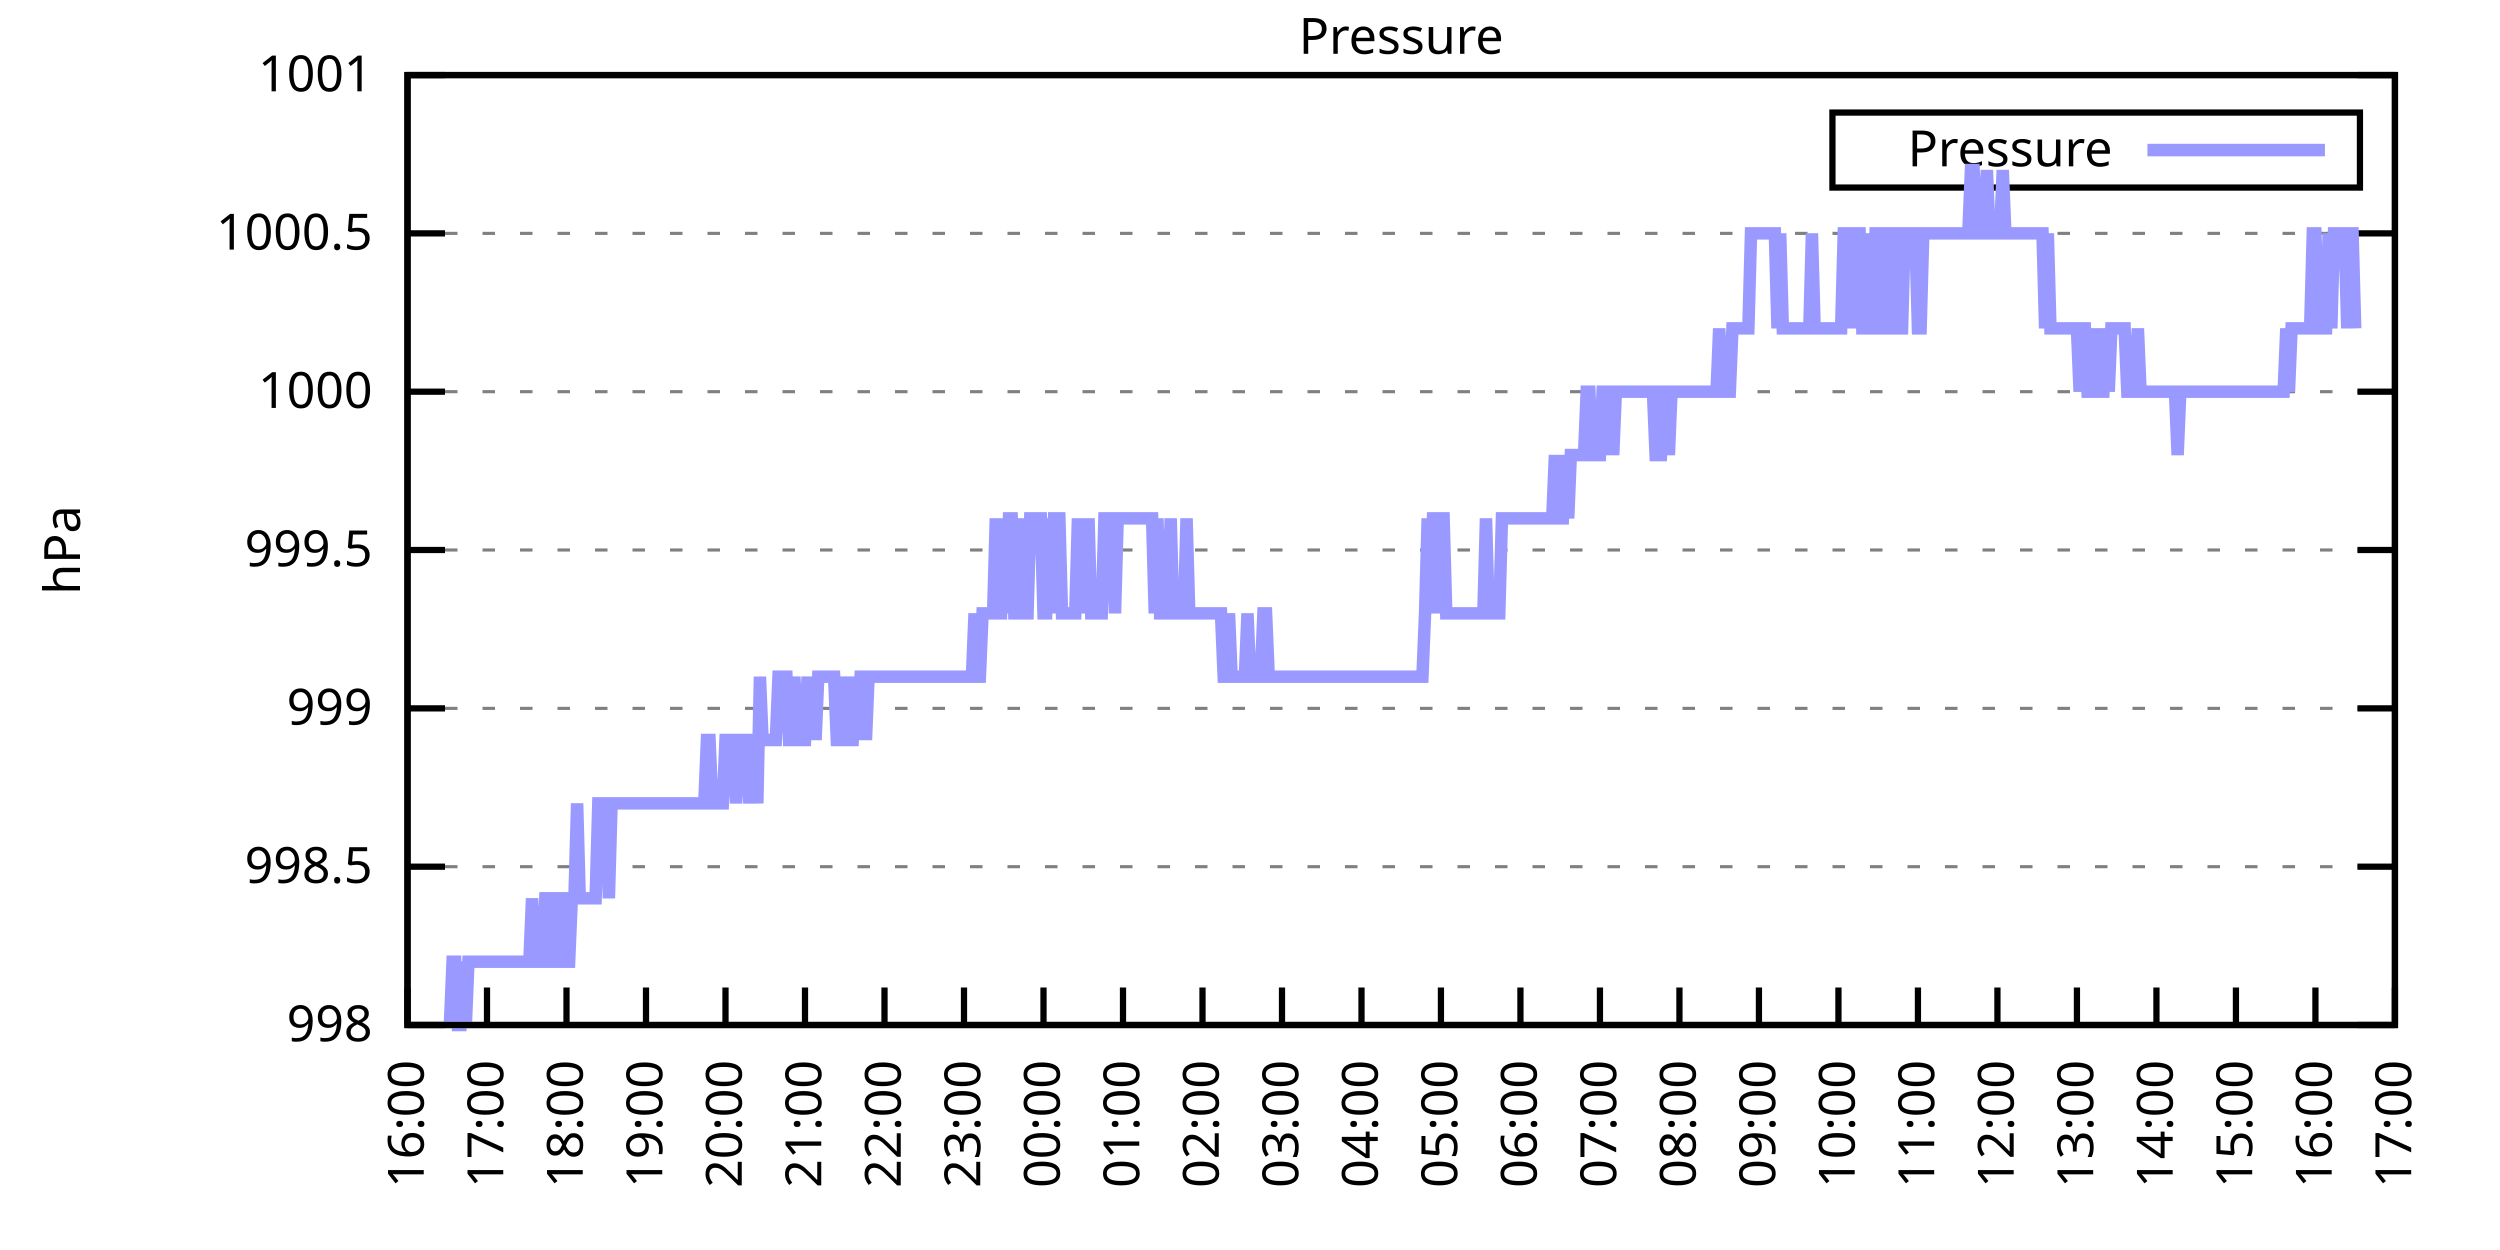
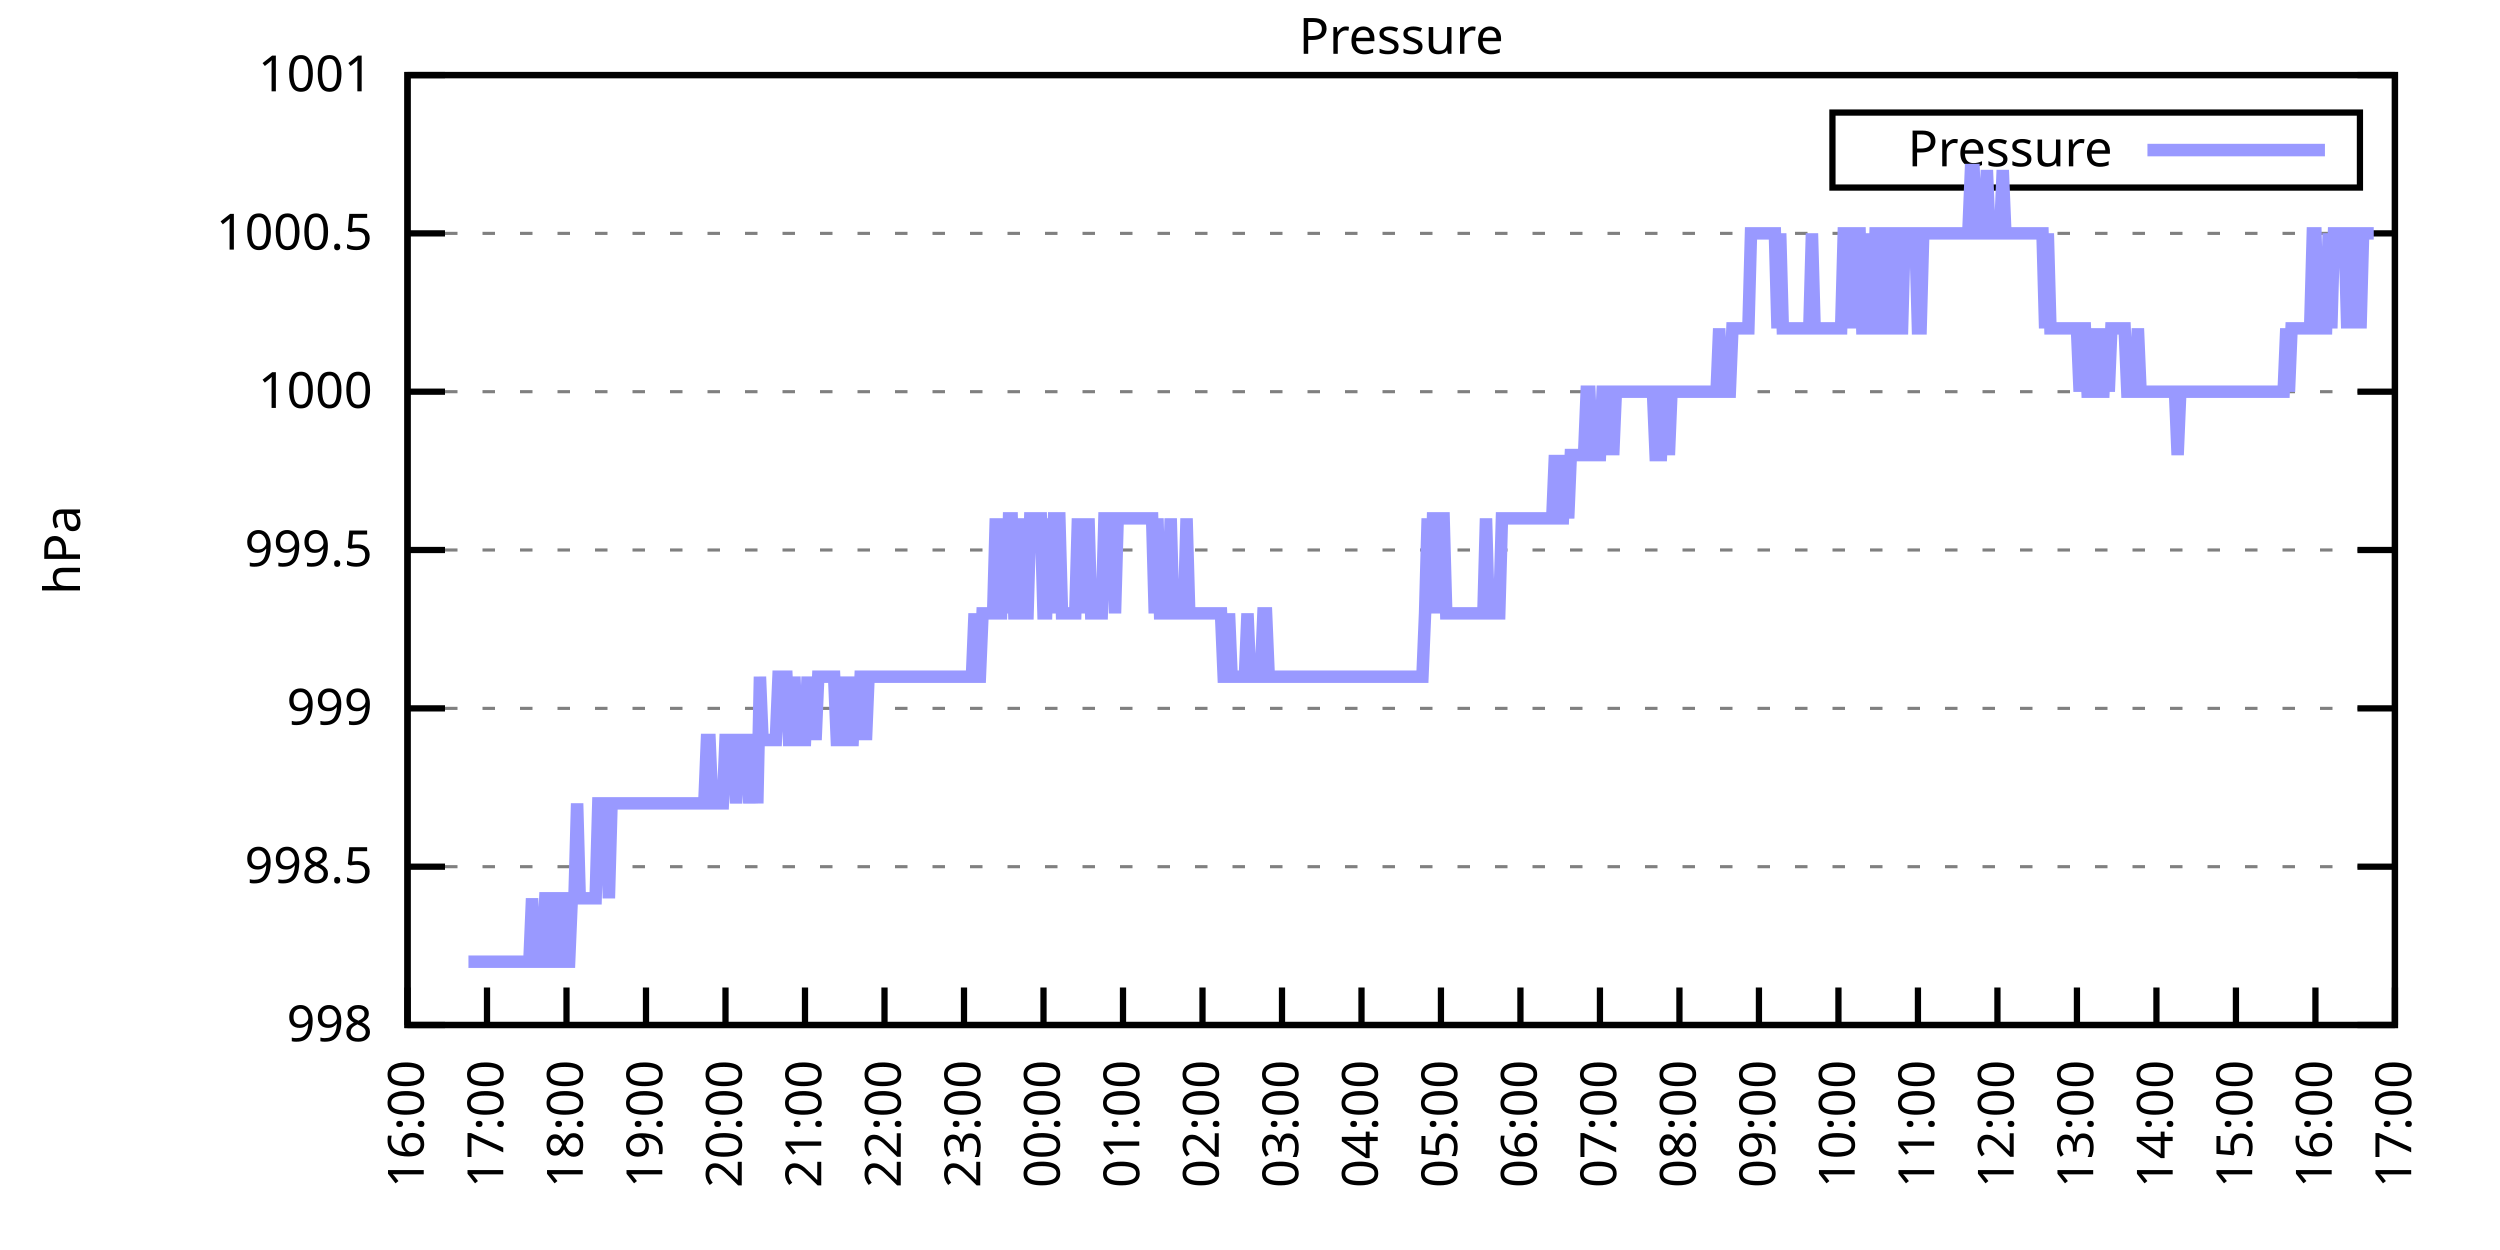
<svg xmlns="http://www.w3.org/2000/svg" xmlns:xlink="http://www.w3.org/1999/xlink" width="400" height="200" viewBox="0 0 400 200">
  <g id="gnuplot_canvas">
    <rect x="0" y="0" width="400" height="200" fill="none" />
    <defs>
      <circle id="gpDot" r="0.5" stroke-width="0.5" stroke="currentColor" />
      <path id="gpPt0" stroke-width="0.333" stroke="currentColor" d="M-1,0 h2 M0,-1 v2" />
      <path id="gpPt1" stroke-width="0.333" stroke="currentColor" d="M-1,-1 L1,1 M1,-1 L-1,1" />
      <path id="gpPt2" stroke-width="0.333" stroke="currentColor" d="M-1,0 L1,0 M0,-1 L0,1 M-1,-1 L1,1 M-1,1 L1,-1" />
      <rect id="gpPt3" stroke-width="0.333" stroke="currentColor" x="-1" y="-1" width="2" height="2" />
      <rect id="gpPt4" stroke-width="0.333" stroke="currentColor" fill="currentColor" x="-1" y="-1" width="2" height="2" />
      <circle id="gpPt5" stroke-width="0.333" stroke="currentColor" cx="0" cy="0" r="1" />
      <use xlink:href="#gpPt5" id="gpPt6" fill="currentColor" stroke="none" />
      <path id="gpPt7" stroke-width="0.333" stroke="currentColor" d="M0,-1.33 L-1.33,0.67 L1.33,0.67 z" />
      <use xlink:href="#gpPt7" id="gpPt8" fill="currentColor" stroke="none" />
      <use xlink:href="#gpPt7" id="gpPt9" stroke="currentColor" transform="rotate(180)" />
      <use xlink:href="#gpPt9" id="gpPt10" fill="currentColor" stroke="none" />
      <use xlink:href="#gpPt3" id="gpPt11" stroke="currentColor" transform="rotate(45)" />
      <use xlink:href="#gpPt11" id="gpPt12" fill="currentColor" stroke="none" />
      <path id="gpPt13" stroke-width="0.333" stroke="currentColor" d="M0,1.330 L1.265,0.411 L0.782,-1.067 L-0.782,-1.076 L-1.265,0.411 z" />
      <use xlink:href="#gpPt13" id="gpPt14" fill="currentColor" stroke="none" />
      <filter id="textbox" filterUnits="objectBoundingBox" x="0" y="0" height="1" width="1">
        <feFlood flood-color="white" flood-opacity="1" result="bgnd" />
        <feComposite in="SourceGraphic" in2="bgnd" operator="atop" />
      </filter>
      <filter id="greybox" filterUnits="objectBoundingBox" x="0" y="0" height="1" width="1">
        <feFlood flood-color="lightgrey" flood-opacity="1" result="grey" />
        <feComposite in="SourceGraphic" in2="grey" operator="atop" />
      </filter>
    </defs>
    <g fill="none" color="white" stroke="currentColor" stroke-width="1.00" stroke-linecap="butt" stroke-linejoin="miter">
</g>
    <g fill="none" color="black" stroke="currentColor" stroke-width="1.00" stroke-linecap="butt" stroke-linejoin="miter">
      <g stroke="none" shape-rendering="crispEdges">
        <polygon fill="rgb(255, 255, 255)" points="65.20,164.00 383.18,164.00 383.18,12.02 65.20,12.02 " />
      </g>
    </g>
    <g fill="none" color="black" stroke="currentColor" stroke-width="1.00" stroke-linecap="butt" stroke-linejoin="miter">
</g>
    <g fill="none" color="black" stroke="black" stroke-width="0.50" stroke-linecap="butt" stroke-linejoin="miter">
</g>
    <g fill="none" color="gray" stroke="currentColor" stroke-width="0.50" stroke-linecap="butt" stroke-linejoin="miter">
      <path stroke="gray" stroke-dasharray="2,4" class="gridline" d="M65.20,164.00 L383.19,164.00  " />
    </g>
    <g fill="none" color="gray" stroke="gray" stroke-width="1.00" stroke-linecap="butt" stroke-linejoin="miter">
</g>
    <g fill="none" color="black" stroke="currentColor" stroke-width="1.00" stroke-linecap="butt" stroke-linejoin="miter">
      <path stroke="black" d="M65.20,164.00 L71.20,164.00 M383.19,164.00 L377.19,164.00  " />
      <g transform="translate(59.60,166.60)" stroke="none" fill="black" font-family="Sans" font-size="8.00" text-anchor="end">
        <text>
          <tspan font-family="Sans"> 998</tspan>
        </text>
      </g>
    </g>
    <g fill="none" color="black" stroke="currentColor" stroke-width="1.00" stroke-linecap="butt" stroke-linejoin="miter">
</g>
    <g fill="none" color="black" stroke="black" stroke-width="0.50" stroke-linecap="butt" stroke-linejoin="miter">
</g>
    <g fill="none" color="gray" stroke="currentColor" stroke-width="0.50" stroke-linecap="butt" stroke-linejoin="miter">
      <path stroke="gray" stroke-dasharray="2,4" class="gridline" d="M65.20,138.67 L383.19,138.67  " />
    </g>
    <g fill="none" color="gray" stroke="gray" stroke-width="1.00" stroke-linecap="butt" stroke-linejoin="miter">
</g>
    <g fill="none" color="black" stroke="currentColor" stroke-width="1.00" stroke-linecap="butt" stroke-linejoin="miter">
      <path stroke="black" d="M65.20,138.67 L71.20,138.67 M383.19,138.67 L377.19,138.67  " />
      <g transform="translate(59.60,141.27)" stroke="none" fill="black" font-family="Sans" font-size="8.00" text-anchor="end">
        <text>
          <tspan font-family="Sans"> 998.5</tspan>
        </text>
      </g>
    </g>
    <g fill="none" color="black" stroke="currentColor" stroke-width="1.00" stroke-linecap="butt" stroke-linejoin="miter">
</g>
    <g fill="none" color="black" stroke="black" stroke-width="0.50" stroke-linecap="butt" stroke-linejoin="miter">
</g>
    <g fill="none" color="gray" stroke="currentColor" stroke-width="0.50" stroke-linecap="butt" stroke-linejoin="miter">
      <path stroke="gray" stroke-dasharray="2,4" class="gridline" d="M65.20,113.34 L383.19,113.34  " />
    </g>
    <g fill="none" color="gray" stroke="gray" stroke-width="1.00" stroke-linecap="butt" stroke-linejoin="miter">
</g>
    <g fill="none" color="black" stroke="currentColor" stroke-width="1.00" stroke-linecap="butt" stroke-linejoin="miter">
      <path stroke="black" d="M65.20,113.34 L71.20,113.34 M383.19,113.34 L377.19,113.34  " />
      <g transform="translate(59.60,115.94)" stroke="none" fill="black" font-family="Sans" font-size="8.00" text-anchor="end">
        <text>
          <tspan font-family="Sans"> 999</tspan>
        </text>
      </g>
    </g>
    <g fill="none" color="black" stroke="currentColor" stroke-width="1.00" stroke-linecap="butt" stroke-linejoin="miter">
</g>
    <g fill="none" color="black" stroke="black" stroke-width="0.50" stroke-linecap="butt" stroke-linejoin="miter">
</g>
    <g fill="none" color="gray" stroke="currentColor" stroke-width="0.50" stroke-linecap="butt" stroke-linejoin="miter">
      <path stroke="gray" stroke-dasharray="2,4" class="gridline" d="M65.20,88.00 L383.19,88.00  " />
    </g>
    <g fill="none" color="gray" stroke="gray" stroke-width="1.00" stroke-linecap="butt" stroke-linejoin="miter">
</g>
    <g fill="none" color="black" stroke="currentColor" stroke-width="1.00" stroke-linecap="butt" stroke-linejoin="miter">
      <path stroke="black" d="M65.20,88.00 L71.20,88.00 M383.19,88.00 L377.19,88.00  " />
      <g transform="translate(59.60,90.60)" stroke="none" fill="black" font-family="Sans" font-size="8.00" text-anchor="end">
        <text>
          <tspan font-family="Sans"> 999.5</tspan>
        </text>
      </g>
    </g>
    <g fill="none" color="black" stroke="currentColor" stroke-width="1.00" stroke-linecap="butt" stroke-linejoin="miter">
</g>
    <g fill="none" color="black" stroke="black" stroke-width="0.50" stroke-linecap="butt" stroke-linejoin="miter">
</g>
    <g fill="none" color="gray" stroke="currentColor" stroke-width="0.50" stroke-linecap="butt" stroke-linejoin="miter">
      <path stroke="gray" stroke-dasharray="2,4" class="gridline" d="M65.20,62.67 L383.19,62.67  " />
    </g>
    <g fill="none" color="gray" stroke="gray" stroke-width="1.00" stroke-linecap="butt" stroke-linejoin="miter">
</g>
    <g fill="none" color="black" stroke="currentColor" stroke-width="1.00" stroke-linecap="butt" stroke-linejoin="miter">
      <path stroke="black" d="M65.20,62.67 L71.20,62.67 M383.19,62.67 L377.19,62.67  " />
      <g transform="translate(59.60,65.27)" stroke="none" fill="black" font-family="Sans" font-size="8.00" text-anchor="end">
        <text>
          <tspan font-family="Sans"> 1000</tspan>
        </text>
      </g>
    </g>
    <g fill="none" color="black" stroke="currentColor" stroke-width="1.00" stroke-linecap="butt" stroke-linejoin="miter">
</g>
    <g fill="none" color="black" stroke="black" stroke-width="0.50" stroke-linecap="butt" stroke-linejoin="miter">
</g>
    <g fill="none" color="gray" stroke="currentColor" stroke-width="0.50" stroke-linecap="butt" stroke-linejoin="miter">
      <path stroke="gray" stroke-dasharray="2,4" class="gridline" d="M65.20,37.34 L383.19,37.34  " />
    </g>
    <g fill="none" color="gray" stroke="gray" stroke-width="1.00" stroke-linecap="butt" stroke-linejoin="miter">
</g>
    <g fill="none" color="black" stroke="currentColor" stroke-width="1.00" stroke-linecap="butt" stroke-linejoin="miter">
      <path stroke="black" d="M65.20,37.34 L71.20,37.34 M383.19,37.34 L377.19,37.34  " />
      <g transform="translate(59.60,39.94)" stroke="none" fill="black" font-family="Sans" font-size="8.00" text-anchor="end">
        <text>
          <tspan font-family="Sans"> 1000.5</tspan>
        </text>
      </g>
    </g>
    <g fill="none" color="black" stroke="currentColor" stroke-width="1.00" stroke-linecap="butt" stroke-linejoin="miter">
</g>
    <g fill="none" color="black" stroke="black" stroke-width="0.50" stroke-linecap="butt" stroke-linejoin="miter">
</g>
    <g fill="none" color="gray" stroke="currentColor" stroke-width="0.50" stroke-linecap="butt" stroke-linejoin="miter">
      <path stroke="gray" stroke-dasharray="2,4" class="gridline" d="M65.20,12.01 L383.19,12.01  " />
    </g>
    <g fill="none" color="gray" stroke="gray" stroke-width="1.00" stroke-linecap="butt" stroke-linejoin="miter">
</g>
    <g fill="none" color="black" stroke="currentColor" stroke-width="1.00" stroke-linecap="butt" stroke-linejoin="miter">
      <path stroke="black" d="M65.20,12.01 L71.20,12.01 M383.19,12.01 L377.19,12.01  " />
      <g transform="translate(59.60,14.61)" stroke="none" fill="black" font-family="Sans" font-size="8.00" text-anchor="end">
        <text>
          <tspan font-family="Sans"> 1001</tspan>
        </text>
      </g>
    </g>
    <g fill="none" color="black" stroke="currentColor" stroke-width="1.00" stroke-linecap="butt" stroke-linejoin="miter">
      <path stroke="black" d="M65.20,164.00 L65.20,158.00  " />
      <g transform="translate(67.80,169.60) rotate(270.00)" stroke="none" fill="black" font-family="Sans" font-size="8.00" text-anchor="end">
        <text>
          <tspan font-family="Sans">16:00</tspan>
        </text>
      </g>
    </g>
    <g fill="none" color="black" stroke="currentColor" stroke-width="1.00" stroke-linecap="butt" stroke-linejoin="miter">
      <path stroke="black" d="M77.92,164.00 L77.92,158.00  " />
      <g transform="translate(80.52,169.60) rotate(270.00)" stroke="none" fill="black" font-family="Sans" font-size="8.00" text-anchor="end">
        <text>
          <tspan font-family="Sans">17:00</tspan>
        </text>
      </g>
    </g>
    <g fill="none" color="black" stroke="currentColor" stroke-width="1.00" stroke-linecap="butt" stroke-linejoin="miter">
      <path stroke="black" d="M90.64,164.00 L90.64,158.00  " />
      <g transform="translate(93.24,169.60) rotate(270.00)" stroke="none" fill="black" font-family="Sans" font-size="8.00" text-anchor="end">
        <text>
          <tspan font-family="Sans">18:00</tspan>
        </text>
      </g>
    </g>
    <g fill="none" color="black" stroke="currentColor" stroke-width="1.00" stroke-linecap="butt" stroke-linejoin="miter">
      <path stroke="black" d="M103.36,164.00 L103.36,158.00  " />
      <g transform="translate(105.96,169.60) rotate(270.00)" stroke="none" fill="black" font-family="Sans" font-size="8.00" text-anchor="end">
        <text>
          <tspan font-family="Sans">19:00</tspan>
        </text>
      </g>
    </g>
    <g fill="none" color="black" stroke="currentColor" stroke-width="1.00" stroke-linecap="butt" stroke-linejoin="miter">
      <path stroke="black" d="M116.08,164.00 L116.08,158.00  " />
      <g transform="translate(118.68,169.60) rotate(270.00)" stroke="none" fill="black" font-family="Sans" font-size="8.00" text-anchor="end">
        <text>
          <tspan font-family="Sans">20:00</tspan>
        </text>
      </g>
    </g>
    <g fill="none" color="black" stroke="currentColor" stroke-width="1.00" stroke-linecap="butt" stroke-linejoin="miter">
      <path stroke="black" d="M128.80,164.00 L128.80,158.00  " />
      <g transform="translate(131.40,169.60) rotate(270.00)" stroke="none" fill="black" font-family="Sans" font-size="8.00" text-anchor="end">
        <text>
          <tspan font-family="Sans">21:00</tspan>
        </text>
      </g>
    </g>
    <g fill="none" color="black" stroke="currentColor" stroke-width="1.00" stroke-linecap="butt" stroke-linejoin="miter">
      <path stroke="black" d="M141.52,164.00 L141.52,158.00  " />
      <g transform="translate(144.12,169.60) rotate(270.00)" stroke="none" fill="black" font-family="Sans" font-size="8.00" text-anchor="end">
        <text>
          <tspan font-family="Sans">22:00</tspan>
        </text>
      </g>
    </g>
    <g fill="none" color="black" stroke="currentColor" stroke-width="1.00" stroke-linecap="butt" stroke-linejoin="miter">
      <path stroke="black" d="M154.24,164.00 L154.24,158.00  " />
      <g transform="translate(156.84,169.60) rotate(270.00)" stroke="none" fill="black" font-family="Sans" font-size="8.00" text-anchor="end">
        <text>
          <tspan font-family="Sans">23:00</tspan>
        </text>
      </g>
    </g>
    <g fill="none" color="black" stroke="currentColor" stroke-width="1.00" stroke-linecap="butt" stroke-linejoin="miter">
      <path stroke="black" d="M166.96,164.00 L166.96,158.00  " />
      <g transform="translate(169.56,169.60) rotate(270.00)" stroke="none" fill="black" font-family="Sans" font-size="8.00" text-anchor="end">
        <text>
          <tspan font-family="Sans">00:00</tspan>
        </text>
      </g>
    </g>
    <g fill="none" color="black" stroke="currentColor" stroke-width="1.00" stroke-linecap="butt" stroke-linejoin="miter">
      <path stroke="black" d="M179.68,164.00 L179.68,158.00  " />
      <g transform="translate(182.28,169.60) rotate(270.00)" stroke="none" fill="black" font-family="Sans" font-size="8.00" text-anchor="end">
        <text>
          <tspan font-family="Sans">01:00</tspan>
        </text>
      </g>
    </g>
    <g fill="none" color="black" stroke="currentColor" stroke-width="1.00" stroke-linecap="butt" stroke-linejoin="miter">
      <path stroke="black" d="M192.40,164.00 L192.40,158.00  " />
      <g transform="translate(195.00,169.60) rotate(270.00)" stroke="none" fill="black" font-family="Sans" font-size="8.00" text-anchor="end">
        <text>
          <tspan font-family="Sans">02:00</tspan>
        </text>
      </g>
    </g>
    <g fill="none" color="black" stroke="currentColor" stroke-width="1.00" stroke-linecap="butt" stroke-linejoin="miter">
      <path stroke="black" d="M205.12,164.00 L205.12,158.00  " />
      <g transform="translate(207.72,169.60) rotate(270.00)" stroke="none" fill="black" font-family="Sans" font-size="8.00" text-anchor="end">
        <text>
          <tspan font-family="Sans">03:00</tspan>
        </text>
      </g>
    </g>
    <g fill="none" color="black" stroke="currentColor" stroke-width="1.00" stroke-linecap="butt" stroke-linejoin="miter">
      <path stroke="black" d="M217.84,164.00 L217.84,158.00  " />
      <g transform="translate(220.44,169.60) rotate(270.00)" stroke="none" fill="black" font-family="Sans" font-size="8.00" text-anchor="end">
        <text>
          <tspan font-family="Sans">04:00</tspan>
        </text>
      </g>
    </g>
    <g fill="none" color="black" stroke="currentColor" stroke-width="1.00" stroke-linecap="butt" stroke-linejoin="miter">
      <path stroke="black" d="M230.55,164.00 L230.55,158.00  " />
      <g transform="translate(233.15,169.60) rotate(270.00)" stroke="none" fill="black" font-family="Sans" font-size="8.00" text-anchor="end">
        <text>
          <tspan font-family="Sans">05:00</tspan>
        </text>
      </g>
    </g>
    <g fill="none" color="black" stroke="currentColor" stroke-width="1.00" stroke-linecap="butt" stroke-linejoin="miter">
      <path stroke="black" d="M243.27,164.00 L243.27,158.00  " />
      <g transform="translate(245.87,169.60) rotate(270.00)" stroke="none" fill="black" font-family="Sans" font-size="8.00" text-anchor="end">
        <text>
          <tspan font-family="Sans">06:00</tspan>
        </text>
      </g>
    </g>
    <g fill="none" color="black" stroke="currentColor" stroke-width="1.00" stroke-linecap="butt" stroke-linejoin="miter">
      <path stroke="black" d="M255.99,164.00 L255.99,158.00  " />
      <g transform="translate(258.59,169.60) rotate(270.00)" stroke="none" fill="black" font-family="Sans" font-size="8.00" text-anchor="end">
        <text>
          <tspan font-family="Sans">07:00</tspan>
        </text>
      </g>
    </g>
    <g fill="none" color="black" stroke="currentColor" stroke-width="1.00" stroke-linecap="butt" stroke-linejoin="miter">
      <path stroke="black" d="M268.71,164.00 L268.71,158.00  " />
      <g transform="translate(271.31,169.60) rotate(270.00)" stroke="none" fill="black" font-family="Sans" font-size="8.00" text-anchor="end">
        <text>
          <tspan font-family="Sans">08:00</tspan>
        </text>
      </g>
    </g>
    <g fill="none" color="black" stroke="currentColor" stroke-width="1.00" stroke-linecap="butt" stroke-linejoin="miter">
      <path stroke="black" d="M281.43,164.00 L281.43,158.00  " />
      <g transform="translate(284.03,169.60) rotate(270.00)" stroke="none" fill="black" font-family="Sans" font-size="8.00" text-anchor="end">
        <text>
          <tspan font-family="Sans">09:00</tspan>
        </text>
      </g>
    </g>
    <g fill="none" color="black" stroke="currentColor" stroke-width="1.00" stroke-linecap="butt" stroke-linejoin="miter">
      <path stroke="black" d="M294.15,164.00 L294.15,158.00  " />
      <g transform="translate(296.75,169.60) rotate(270.00)" stroke="none" fill="black" font-family="Sans" font-size="8.00" text-anchor="end">
        <text>
          <tspan font-family="Sans">10:00</tspan>
        </text>
      </g>
    </g>
    <g fill="none" color="black" stroke="currentColor" stroke-width="1.00" stroke-linecap="butt" stroke-linejoin="miter">
      <path stroke="black" d="M306.87,164.00 L306.87,158.00  " />
      <g transform="translate(309.47,169.60) rotate(270.00)" stroke="none" fill="black" font-family="Sans" font-size="8.00" text-anchor="end">
        <text>
          <tspan font-family="Sans">11:00</tspan>
        </text>
      </g>
    </g>
    <g fill="none" color="black" stroke="currentColor" stroke-width="1.00" stroke-linecap="butt" stroke-linejoin="miter">
      <path stroke="black" d="M319.59,164.00 L319.59,158.00  " />
      <g transform="translate(322.19,169.60) rotate(270.00)" stroke="none" fill="black" font-family="Sans" font-size="8.00" text-anchor="end">
        <text>
          <tspan font-family="Sans">12:00</tspan>
        </text>
      </g>
    </g>
    <g fill="none" color="black" stroke="currentColor" stroke-width="1.00" stroke-linecap="butt" stroke-linejoin="miter">
      <path stroke="black" d="M332.31,164.00 L332.31,158.00  " />
      <g transform="translate(334.91,169.60) rotate(270.00)" stroke="none" fill="black" font-family="Sans" font-size="8.00" text-anchor="end">
        <text>
          <tspan font-family="Sans">13:00</tspan>
        </text>
      </g>
    </g>
    <g fill="none" color="black" stroke="currentColor" stroke-width="1.00" stroke-linecap="butt" stroke-linejoin="miter">
      <path stroke="black" d="M345.03,164.00 L345.03,158.00  " />
      <g transform="translate(347.63,169.60) rotate(270.00)" stroke="none" fill="black" font-family="Sans" font-size="8.00" text-anchor="end">
        <text>
          <tspan font-family="Sans">14:00</tspan>
        </text>
      </g>
    </g>
    <g fill="none" color="black" stroke="currentColor" stroke-width="1.00" stroke-linecap="butt" stroke-linejoin="miter">
      <path stroke="black" d="M357.75,164.00 L357.75,158.00  " />
      <g transform="translate(360.35,169.60) rotate(270.00)" stroke="none" fill="black" font-family="Sans" font-size="8.00" text-anchor="end">
        <text>
          <tspan font-family="Sans">15:00</tspan>
        </text>
      </g>
    </g>
    <g fill="none" color="black" stroke="currentColor" stroke-width="1.00" stroke-linecap="butt" stroke-linejoin="miter">
      <path stroke="black" d="M370.47,164.00 L370.47,158.00  " />
      <g transform="translate(373.07,169.60) rotate(270.00)" stroke="none" fill="black" font-family="Sans" font-size="8.00" text-anchor="end">
        <text>
          <tspan font-family="Sans">16:00</tspan>
        </text>
      </g>
    </g>
    <g fill="none" color="black" stroke="currentColor" stroke-width="1.00" stroke-linecap="butt" stroke-linejoin="miter">
      <path stroke="black" d="M383.19,164.00 L383.19,158.00  " />
      <g transform="translate(385.79,169.60) rotate(270.00)" stroke="none" fill="black" font-family="Sans" font-size="8.00" text-anchor="end">
        <text>
          <tspan font-family="Sans">17:00</tspan>
        </text>
      </g>
    </g>
    <g fill="none" color="black" stroke="currentColor" stroke-width="1.00" stroke-linecap="butt" stroke-linejoin="miter">
</g>
    <g fill="none" color="black" stroke="currentColor" stroke-width="1.00" stroke-linecap="butt" stroke-linejoin="miter">
      <path stroke="black" d="M65.20,12.01 L65.20,164.00 L383.19,164.00 L383.19,12.01 L65.20,12.01 Z  " />
    </g>
    <g fill="none" color="black" stroke="currentColor" stroke-width="1.00" stroke-linecap="butt" stroke-linejoin="miter">
</g>
    <g fill="none" color="black" stroke="currentColor" stroke-width="1.00" stroke-linecap="butt" stroke-linejoin="miter">
      <path stroke="black" d="M293.19,30.01 L293.19,18.01 L377.59,18.01 L377.59,30.01 L293.19,30.01 Z  " />
    </g>
    <g id="Pressure_plot_1">
      <g fill="none" color="white" stroke="black" stroke-width="2.00" stroke-linecap="butt" stroke-linejoin="miter">
</g>
      <g fill="none" color="black" stroke="currentColor" stroke-width="2.00" stroke-linecap="butt" stroke-linejoin="miter">
        <g transform="translate(337.99,26.61)" stroke="none" fill="black" font-family="Sans" font-size="8.00" text-anchor="end">
          <text>
            <tspan font-family="Sans">Pressure</tspan>
          </text>
        </g>
      </g>
      <g fill="none" color="black" stroke="currentColor" stroke-width="2.00" stroke-linecap="butt" stroke-linejoin="miter">
-         <path stroke="rgb(153, 153, 255)" d="M343.59,24.01 L371.99,24.01 M71.98,164.00 L72.41,153.87 L72.83,153.87 L73.26,164.00 L73.68,164.00 L74.10,153.87   L74.53,164.00 L74.95,153.87 L75.38,153.87 L75.80,153.87 L76.22,153.87 L76.65,153.87 L77.07,153.87 L77.50,153.87   L77.92,153.87 L78.34,153.87 L78.77,153.87 L79.19,153.87 L79.62,153.87 L80.04,153.87 L80.46,153.87 L80.89,153.87   L81.31,153.87 L81.74,153.87 L82.16,153.87 L82.58,153.87 L83.01,153.87 L83.43,153.87 L83.86,153.87 L84.28,153.87   L84.70,153.87 L85.13,143.73 L85.55,153.87 L85.98,153.87 L86.40,153.87 L86.82,153.87 L87.25,143.73 L87.67,143.73   L88.10,153.87 L88.52,153.87 L88.94,143.73 L89.37,143.73 L89.79,143.73 L90.22,153.87 L90.64,153.87 L91.06,153.87   L91.49,143.73 L91.91,143.73 L92.34,128.54 L92.76,143.73 L93.18,143.73 L93.61,143.73 L94.03,143.73 L94.46,143.73   L94.88,143.73 L95.30,143.73 L95.73,128.54 L96.15,128.54 L96.58,128.54 L97.00,128.54 L97.42,143.73 L97.85,128.54   L98.27,128.54 L98.69,128.54 L99.12,128.54 L99.54,128.54 L99.97,128.54 L100.39,128.54 L100.81,128.54 L101.24,128.54   L101.66,128.54 L102.09,128.54 L102.51,128.54 L102.93,128.54 L103.36,128.54 L103.78,128.54 L104.21,128.54 L104.63,128.54   L105.05,128.54 L105.48,128.54 L105.90,128.54 L106.33,128.54 L106.75,128.54 L107.17,128.54 L107.60,128.54 L108.02,128.54   L108.45,128.54 L108.87,128.54 L109.29,128.54 L109.72,128.54 L110.14,128.54 L110.57,128.54 L110.99,128.54 L111.41,128.54   L111.84,128.54 L112.26,128.54 L112.69,128.54 L113.11,118.40 L113.53,118.40 L113.96,128.54 L114.38,128.54 L114.81,128.54   L115.23,128.54 L115.65,128.54 L116.08,118.40 L116.50,118.40 L116.93,118.40 L117.35,118.40 L117.77,128.54 L118.20,118.40   L118.62,118.40 L119.05,118.40 L119.47,118.40 L119.89,128.54 L120.32,118.40 L120.74,118.40 L121.17,128.54 L121.59,108.27   L122.01,118.40 L122.44,118.40 L122.86,118.40 L123.29,118.40 L123.71,118.40 L124.13,118.40 L124.56,108.27 L124.98,108.27   L125.41,108.27 L125.83,108.27 L126.25,118.40 L126.68,118.40 L127.10,108.27 L127.53,118.40 L127.95,118.40 L128.37,118.40   L128.80,118.40 L129.22,108.27 L129.65,118.40 L130.07,108.27 L130.49,118.40 L130.92,108.27 L131.34,108.27 L131.77,108.27   L132.19,108.27 L132.61,108.27 L133.04,108.27 L133.46,108.27 L133.89,118.40 L134.31,118.40 L134.73,118.40 L135.16,108.27   L135.58,118.40 L136.01,118.40 L136.43,118.40 L136.85,108.27 L137.28,118.40 L137.70,108.27 L138.13,108.27 L138.55,118.40   L138.97,108.27 L139.40,108.27 L139.82,108.27 L140.25,108.27 L140.67,108.27 L141.09,108.27 L141.52,108.27 L141.94,108.27   L142.37,108.27 L142.79,108.27 L143.21,108.27 L143.64,108.27 L144.06,108.27 L144.49,108.27 L144.91,108.27 L145.33,108.27   L145.76,108.27 L146.18,108.27 L146.61,108.27 L147.03,108.27 L147.45,108.27 L147.88,108.27 L148.30,108.27 L148.73,108.27   L149.15,108.27 L149.57,108.27 L150.00,108.27 L150.42,108.27 L150.85,108.27 L151.27,108.27 L151.69,108.27 L152.12,108.27   L152.54,108.27 L152.97,108.27 L153.39,108.27 L153.81,108.27 L154.24,108.27 L154.66,108.27 L155.09,108.27 L155.51,108.27   L155.93,98.14 L156.36,108.27 L156.78,108.27 L157.21,98.14 L157.63,98.14 L158.05,98.14 L158.48,98.14 L158.90,98.14   L159.33,82.94 L159.75,98.14 L160.17,98.14 L160.60,82.94 L161.02,98.14 L161.44,82.94 L161.87,82.94 L162.29,98.14   L162.72,98.14 L163.14,82.94 L163.56,98.14 L163.99,98.14 L164.41,98.14 L164.84,82.94 L165.26,82.94 L165.68,82.94   L166.11,82.94 L166.53,82.94 L166.96,98.14 L167.38,98.14 L167.80,82.94 L168.23,98.14 L168.65,82.94 L169.08,82.94   L169.50,82.94 L169.92,98.14 L170.35,98.14 L170.77,98.14 L171.20,98.14 L171.62,98.14 L172.04,98.14 L172.47,82.94   L172.89,98.14 L173.32,82.94 L173.74,98.14 L174.16,82.94 L174.59,98.14 L175.01,98.14 L175.44,98.14 L175.86,98.14   L176.28,98.14 L176.71,82.94 L177.13,82.94 L177.56,82.94 L177.98,82.94 L178.40,98.14 L178.83,82.94 L179.25,82.94   L179.68,82.94 L180.10,82.94 L180.52,82.94 L180.95,82.94 L181.37,82.94 L181.80,82.94 L182.22,82.94 L182.64,82.94   L183.07,82.94 L183.49,82.94 L183.92,82.94 L184.34,82.94 L184.76,98.14 L185.19,82.94 L185.61,98.14 L186.04,98.14   L186.46,98.14 L186.88,98.14 L187.31,82.94 L187.73,98.14 L188.16,98.14 L188.58,98.14 L189.00,98.14 L189.43,98.14   L189.85,82.94 L190.28,98.14 L190.70,98.14 L191.12,98.14 L191.55,98.14 L191.97,98.14 L192.40,98.14 L192.82,98.14   L193.24,98.14 L193.67,98.14 L194.09,98.14 L194.52,98.14 L194.94,98.14 L195.36,98.14 L195.79,108.27 L196.21,108.27   L196.64,98.14 L197.06,108.27 L197.48,108.27 L197.91,108.27 L198.33,108.27 L198.76,108.27 L199.18,108.27 L199.60,98.14   L200.03,108.27 L200.45,108.27 L200.88,108.27 L201.30,108.27 L201.72,108.27 L202.15,98.14 L202.57,98.14 L203.00,108.27   L203.42,108.27 L203.84,108.27 L204.27,108.27 L204.69,108.27 L205.12,108.27 L205.54,108.27 L205.96,108.27 L206.39,108.27   L206.81,108.27 L207.24,108.27 L207.66,108.27 L208.08,108.27 L208.51,108.27 L208.93,108.27 L209.36,108.27 L209.78,108.27   L210.20,108.27 L210.63,108.27 L211.05,108.27 L211.48,108.27 L211.90,108.27 L212.32,108.27 L212.75,108.27 L213.17,108.27   L213.60,108.27 L214.02,108.27 L214.44,108.27 L214.87,108.27 L215.29,108.27 L215.72,108.27 L216.14,108.27 L216.56,108.27   L216.99,108.27 L217.41,108.27 L217.84,108.27 L218.26,108.27 L218.68,108.27 L219.11,108.27 L219.53,108.27 L219.96,108.27   L220.38,108.27 L220.80,108.27 L221.23,108.27 L221.65,108.27 L222.08,108.27 L222.50,108.27 L222.92,108.27 L223.35,108.27   L223.77,108.27 L224.20,108.27 L224.62,108.27 L225.04,108.27 L225.47,108.27 L225.89,108.27 L226.31,108.27 L226.74,108.27   L227.16,108.27 L227.59,108.27 L228.01,98.14 L228.43,82.94 L228.86,98.14 L229.28,82.94 L229.71,82.94 L230.13,98.14   L230.55,82.94 L230.98,82.94 L231.40,98.14 L231.83,98.14 L232.25,98.14 L232.67,98.14 L233.10,98.14 L233.52,98.14   L233.95,98.14 L234.37,98.14 L234.79,98.14 L235.22,98.14 L235.64,98.14 L236.07,98.14 L236.49,98.14 L236.91,98.14   L237.34,98.14 L237.76,82.94 L238.19,98.14 L238.61,98.14 L239.03,98.14 L239.46,98.14 L239.88,98.14 L240.31,82.94   L240.73,82.94 L241.15,82.94 L241.58,82.94 L242.00,82.94 L242.43,82.94 L242.85,82.94 L243.27,82.94 L243.70,82.94   L244.12,82.94 L244.55,82.94 L244.97,82.94 L245.39,82.94 L245.82,82.94 L246.24,82.94 L246.67,82.94 L247.09,82.94   L247.51,82.94 L247.94,82.94 L248.36,82.94 L248.79,72.81 L249.21,82.94 L249.63,82.94 L250.06,82.94 L250.48,72.81   L250.91,82.94 L251.33,72.81 L251.75,72.81 L252.18,72.81 L252.60,72.81 L253.03,72.81 L253.45,72.81 L253.87,62.67   L254.30,62.67 L254.72,72.81 L255.15,72.81 L255.57,72.81 L255.99,72.81 L256.42,62.67 L256.84,62.67 L257.27,72.81   L257.69,62.67 L258.11,72.81 L258.54,62.67 L258.96,62.67 L259.39,62.67 L259.81,62.67 L260.23,62.67 L260.66,62.67   L261.08,62.67 L261.51,62.67 L261.93,62.67 L262.35,62.67 L262.78,62.67 L263.20,62.67 L263.63,62.67 L264.05,62.67   L264.47,62.67 L264.90,72.81 L265.32,72.81 L265.75,72.81 L266.17,62.67 L266.59,62.67 L267.02,72.81 L267.44,62.67   L267.87,62.67 L268.29,62.67 L268.71,62.67 L269.14,62.67 L269.56,62.67 L269.99,62.67 L270.41,62.67 L270.83,62.67   L271.26,62.67 L271.68,62.67 L272.11,62.67 L272.53,62.67 L272.95,62.67 L273.38,62.67 L273.80,62.67 L274.23,62.67   L274.65,62.67 L275.07,52.54 L275.50,62.67 L275.92,62.67 L276.35,62.67 L276.77,62.67 L277.19,52.54 L277.62,52.54   L278.04,52.54 L278.47,52.54 L278.89,52.54 L279.31,52.54 L279.74,52.54 L280.16,37.34 L280.59,37.34 L281.01,37.34   L281.43,37.34 L281.86,37.34 L282.28,37.34 L282.71,37.34 L283.13,37.34 L283.55,37.34 L283.98,37.34 L284.40,52.54   L284.83,37.34 L285.25,52.54 L285.67,52.54 L286.10,52.54 L286.52,52.54 L286.95,52.54 L287.37,52.54 L287.79,52.54   L288.22,52.54 L288.64,52.54 L289.06,52.54 L289.49,52.54 L289.91,37.34 L290.34,52.54 L290.76,52.54 L291.18,52.54   L291.61,52.54 L292.03,52.54 L292.46,52.54 L292.88,52.54 L293.30,52.54 L293.73,52.54 L294.15,52.54 L294.58,52.54   L295.00,37.34 L295.42,37.34 L295.85,37.34 L296.27,52.54 L296.70,37.34 L297.12,37.34 L297.54,37.34 L297.97,52.54   L298.39,52.54 L298.82,37.34 L299.24,52.54 L299.66,52.54 L300.09,37.34 L300.51,37.34 L300.94,37.34 L301.36,52.54   L301.78,52.54 L302.21,37.34 L302.63,37.34 L303.06,37.34 L303.48,52.54 L303.90,52.54 L304.33,52.54 L304.75,37.34   L305.18,37.34 L305.60,37.34 L306.02,37.34 L306.45,37.34 L306.87,52.54 L307.30,52.54 L307.72,37.34 L308.14,37.34   L308.57,37.34 L308.99,37.34 L309.42,37.34 L309.84,37.34 L310.26,37.34 L310.69,37.34 L311.11,37.34 L311.54,37.34   L311.96,37.34 L312.38,37.34 L312.81,37.34 L313.23,37.34 L313.66,37.34 L314.08,37.34 L314.50,37.34 L314.93,37.34   L315.35,27.21 L315.78,27.21 L316.20,37.34 L316.62,37.34 L317.05,37.34 L317.47,37.34 L317.90,27.21 L318.32,37.34   L318.74,37.34 L319.17,37.34 L319.59,37.34 L320.02,37.34 L320.44,27.21 L320.86,37.34 L321.29,37.34 L321.71,37.34   L322.14,37.34 L322.56,37.34 L322.98,37.34 L323.41,37.34 L323.83,37.34 L324.26,37.34 L324.68,37.34 L325.10,37.34   L325.53,37.34 L325.95,37.34 L326.38,37.34 L326.80,37.34 L327.22,52.54 L327.65,37.34 L328.07,52.54 L328.50,52.54   L328.92,52.54 L329.34,52.54 L329.77,52.54 L330.19,52.54 L330.62,52.54 L331.04,52.54 L331.46,52.54 L331.89,52.54   L332.31,52.54 L332.74,62.67 L333.16,52.54 L333.58,52.54 L334.01,62.67 L334.43,62.67 L334.86,62.67 L335.28,52.54   L335.70,62.67 L336.13,62.67 L336.55,62.67 L336.98,52.54 L337.40,62.67 L337.82,52.54 L338.25,52.54 L338.67,52.54   L339.10,52.54 L339.52,52.54 L339.94,52.54 L340.37,62.67 L340.79,62.67 L341.22,62.67 L341.64,62.67 L342.06,52.54   L342.49,62.67 L342.91,62.67 L343.34,62.67 L343.76,62.67 L344.18,62.67 L344.61,62.67 L345.03,62.67 L345.46,62.67   L345.88,62.67 L346.30,62.67 L346.73,62.67 L347.15,62.67 L347.58,62.67 L348.00,62.67 L348.42,72.81 L348.85,62.67   L349.27,62.67 L349.70,62.67 L350.12,62.67 L350.54,62.67 L350.97,62.67 L351.39,62.67 L351.81,62.67 L352.24,62.67   L352.66,62.67 L353.09,62.67 L353.51,62.67 L353.93,62.67 L354.36,62.67 L354.78,62.67 L355.21,62.67 L355.63,62.67   L356.05,62.67 L356.48,62.67 L356.90,62.67 L357.33,62.67 L357.75,62.67 L358.17,62.67 L358.60,62.67 L359.02,62.67   L359.45,62.67 L359.87,62.67 L360.29,62.67 L360.72,62.67 L361.14,62.67 L361.57,62.67 L361.99,62.67 L362.41,62.67   L362.84,62.67 L363.26,62.67 L363.69,62.67 L364.11,62.67 L364.53,62.67 L364.96,62.67 L365.38,62.67 L365.81,52.54   L366.23,62.67 L366.65,52.54 L367.08,52.54 L367.50,52.54 L367.93,52.54 L368.35,52.54 L368.77,52.54 L369.20,52.54   L369.62,52.54 L370.05,37.34 L370.47,37.34 L370.89,52.54 L371.32,52.54 L371.74,52.54 L372.17,52.54 L372.59,37.34   L373.01,52.54 L373.44,37.34 L373.86,37.34 L374.29,37.34 L374.71,37.34 L375.13,37.34 L375.56,52.54 L375.98,37.34   L376.41,37.34 L376.83,52.54  " />
+         <path stroke="rgb(153, 153, 255)" d="M343.59,24.01 L371.99,24.01 M74.95,153.87 L75.38,153.87 L75.80,153.87 L76.22,153.87 L76.65,153.87 L77.07,153.87   L77.50,153.87 L77.92,153.87 L78.34,153.87 L78.77,153.87 L79.19,153.87 L79.62,153.87 L80.04,153.87 L80.46,153.87   L80.89,153.87 L81.31,153.87 L81.74,153.87 L82.16,153.87 L82.58,153.87 L83.01,153.87 L83.43,153.87 L83.86,153.87   L84.28,153.87 L84.70,153.87 L85.13,143.73 L85.55,153.87 L85.98,153.87 L86.40,153.87 L86.82,153.87 L87.25,143.73   L87.67,143.73 L88.10,153.87 L88.52,153.87 L88.94,143.73 L89.37,143.73 L89.79,143.73 L90.22,153.87 L90.64,153.87   L91.06,153.87 L91.49,143.73 L91.91,143.73 L92.34,128.54 L92.76,143.73 L93.18,143.73 L93.61,143.73 L94.03,143.73   L94.46,143.73 L94.88,143.73 L95.30,143.73 L95.73,128.54 L96.15,128.54 L96.58,128.54 L97.00,128.54 L97.42,143.73   L97.85,128.54 L98.27,128.54 L98.69,128.54 L99.12,128.54 L99.54,128.54 L99.97,128.54 L100.39,128.54 L100.81,128.54   L101.24,128.54 L101.66,128.54 L102.09,128.54 L102.51,128.54 L102.93,128.54 L103.36,128.54 L103.78,128.54 L104.21,128.54   L104.63,128.54 L105.05,128.54 L105.48,128.54 L105.90,128.54 L106.33,128.54 L106.75,128.54 L107.17,128.54 L107.60,128.54   L108.02,128.54 L108.45,128.54 L108.87,128.54 L109.29,128.54 L109.72,128.54 L110.14,128.54 L110.57,128.54 L110.99,128.54   L111.41,128.54 L111.84,128.54 L112.26,128.54 L112.69,128.54 L113.11,118.40 L113.53,118.40 L113.96,128.54 L114.38,128.54   L114.81,128.54 L115.23,128.54 L115.65,128.54 L116.08,118.40 L116.50,118.40 L116.93,118.40 L117.35,118.40 L117.77,128.54   L118.20,118.40 L118.62,118.40 L119.05,118.40 L119.47,118.40 L119.89,128.54 L120.32,118.40 L120.74,118.40 L121.17,128.54   L121.59,108.27 L122.01,118.40 L122.44,118.40 L122.86,118.40 L123.29,118.40 L123.71,118.40 L124.13,118.40 L124.56,108.27   L124.98,108.27 L125.41,108.27 L125.83,108.27 L126.25,118.40 L126.68,118.40 L127.10,108.27 L127.53,118.40 L127.95,118.40   L128.37,118.40 L128.80,118.40 L129.22,108.27 L129.65,118.40 L130.07,108.27 L130.49,118.40 L130.92,108.27 L131.34,108.27   L131.77,108.27 L132.19,108.27 L132.61,108.27 L133.04,108.27 L133.46,108.27 L133.89,118.40 L134.31,118.40 L134.73,118.40   L135.16,108.27 L135.58,118.40 L136.01,118.40 L136.43,118.40 L136.85,108.27 L137.28,118.40 L137.70,108.27 L138.13,108.27   L138.55,118.40 L138.97,108.27 L139.40,108.27 L139.82,108.27 L140.25,108.27 L140.67,108.27 L141.09,108.27 L141.52,108.27   L141.94,108.27 L142.37,108.27 L142.79,108.27 L143.21,108.27 L143.64,108.27 L144.06,108.27 L144.49,108.27 L144.91,108.27   L145.33,108.27 L145.76,108.27 L146.18,108.27 L146.61,108.27 L147.03,108.27 L147.45,108.27 L147.88,108.27 L148.30,108.27   L148.73,108.27 L149.15,108.27 L149.57,108.27 L150.00,108.27 L150.42,108.27 L150.85,108.27 L151.27,108.27 L151.69,108.27   L152.12,108.27 L152.54,108.27 L152.97,108.27 L153.39,108.27 L153.81,108.27 L154.24,108.27 L154.66,108.27 L155.09,108.27   L155.51,108.27 L155.93,98.14 L156.36,108.27 L156.78,108.27 L157.21,98.14 L157.63,98.14 L158.05,98.14 L158.48,98.14   L158.90,98.14 L159.33,82.94 L159.75,98.14 L160.17,98.14 L160.60,82.94 L161.02,98.14 L161.44,82.94 L161.87,82.94   L162.29,98.14 L162.72,98.14 L163.14,82.94 L163.56,98.14 L163.99,98.14 L164.41,98.14 L164.84,82.94 L165.26,82.94   L165.68,82.94 L166.11,82.94 L166.53,82.94 L166.96,98.14 L167.38,98.14 L167.80,82.94 L168.23,98.14 L168.65,82.94   L169.08,82.94 L169.50,82.94 L169.92,98.14 L170.35,98.14 L170.77,98.14 L171.20,98.14 L171.62,98.14 L172.04,98.14   L172.47,82.94 L172.89,98.14 L173.32,82.94 L173.74,98.14 L174.16,82.94 L174.59,98.14 L175.01,98.14 L175.44,98.14   L175.86,98.14 L176.28,98.14 L176.71,82.94 L177.13,82.94 L177.56,82.94 L177.98,82.94 L178.40,98.14 L178.83,82.94   L179.25,82.94 L179.68,82.94 L180.10,82.94 L180.52,82.94 L180.95,82.94 L181.37,82.94 L181.80,82.94 L182.22,82.94   L182.64,82.94 L183.07,82.94 L183.49,82.94 L183.92,82.94 L184.34,82.94 L184.76,98.14 L185.19,82.94 L185.61,98.14   L186.04,98.14 L186.46,98.14 L186.88,98.14 L187.31,82.94 L187.73,98.14 L188.16,98.14 L188.58,98.14 L189.00,98.14   L189.43,98.14 L189.85,82.94 L190.28,98.14 L190.70,98.14 L191.12,98.14 L191.55,98.14 L191.97,98.14 L192.40,98.14   L192.82,98.14 L193.24,98.14 L193.67,98.14 L194.09,98.14 L194.52,98.14 L194.94,98.14 L195.36,98.14 L195.79,108.27   L196.21,108.27 L196.64,98.14 L197.06,108.27 L197.48,108.27 L197.91,108.27 L198.33,108.27 L198.76,108.27 L199.18,108.27   L199.60,98.14 L200.03,108.27 L200.45,108.27 L200.88,108.27 L201.30,108.27 L201.72,108.27 L202.15,98.14 L202.57,98.14   L203.00,108.27 L203.42,108.27 L203.84,108.27 L204.27,108.27 L204.69,108.27 L205.12,108.27 L205.54,108.27 L205.96,108.27   L206.39,108.27 L206.81,108.27 L207.24,108.27 L207.66,108.27 L208.08,108.27 L208.51,108.27 L208.93,108.27 L209.36,108.27   L209.78,108.27 L210.20,108.27 L210.63,108.27 L211.05,108.27 L211.48,108.27 L211.90,108.27 L212.32,108.27 L212.75,108.27   L213.17,108.27 L213.60,108.27 L214.02,108.27 L214.44,108.27 L214.87,108.27 L215.29,108.27 L215.72,108.27 L216.14,108.27   L216.56,108.27 L216.99,108.27 L217.41,108.27 L217.84,108.27 L218.26,108.27 L218.68,108.27 L219.11,108.27 L219.53,108.27   L219.96,108.27 L220.38,108.27 L220.80,108.27 L221.23,108.27 L221.65,108.27 L222.08,108.27 L222.50,108.27 L222.92,108.27   L223.35,108.27 L223.77,108.27 L224.20,108.27 L224.62,108.27 L225.04,108.27 L225.47,108.27 L225.89,108.27 L226.31,108.27   L226.74,108.27 L227.16,108.27 L227.59,108.27 L228.01,98.14 L228.43,82.94 L228.86,98.14 L229.28,82.94 L229.71,82.94   L230.13,98.14 L230.55,82.94 L230.98,82.94 L231.40,98.14 L231.83,98.14 L232.25,98.14 L232.67,98.14 L233.10,98.14   L233.52,98.14 L233.95,98.14 L234.37,98.14 L234.79,98.14 L235.22,98.14 L235.64,98.14 L236.07,98.14 L236.49,98.14   L236.91,98.14 L237.34,98.14 L237.76,82.94 L238.19,98.14 L238.61,98.14 L239.03,98.14 L239.46,98.14 L239.88,98.14   L240.31,82.94 L240.73,82.94 L241.15,82.94 L241.58,82.94 L242.00,82.94 L242.43,82.94 L242.85,82.94 L243.27,82.94   L243.70,82.94 L244.12,82.94 L244.55,82.94 L244.97,82.94 L245.39,82.94 L245.82,82.94 L246.24,82.94 L246.67,82.94   L247.09,82.94 L247.51,82.94 L247.94,82.94 L248.36,82.94 L248.79,72.81 L249.21,82.94 L249.63,82.94 L250.06,82.94   L250.48,72.81 L250.91,82.94 L251.33,72.81 L251.75,72.81 L252.18,72.81 L252.60,72.81 L253.03,72.81 L253.45,72.81   L253.87,62.67 L254.30,62.67 L254.72,72.81 L255.15,72.81 L255.57,72.81 L255.99,72.81 L256.42,62.67 L256.84,62.67   L257.27,72.81 L257.69,62.67 L258.11,72.81 L258.54,62.67 L258.96,62.67 L259.39,62.67 L259.81,62.67 L260.23,62.67   L260.66,62.67 L261.08,62.67 L261.51,62.67 L261.93,62.67 L262.35,62.67 L262.78,62.67 L263.20,62.67 L263.63,62.67   L264.05,62.67 L264.47,62.67 L264.90,72.81 L265.32,72.81 L265.75,72.81 L266.17,62.67 L266.59,62.67 L267.02,72.81   L267.44,62.67 L267.87,62.67 L268.29,62.67 L268.71,62.67 L269.14,62.67 L269.56,62.67 L269.99,62.67 L270.41,62.67   L270.83,62.67 L271.26,62.67 L271.68,62.67 L272.11,62.67 L272.53,62.67 L272.95,62.67 L273.38,62.67 L273.80,62.67   L274.23,62.67 L274.65,62.67 L275.07,52.54 L275.50,62.67 L275.92,62.67 L276.35,62.67 L276.77,62.67 L277.19,52.54   L277.62,52.54 L278.04,52.54 L278.47,52.54 L278.89,52.54 L279.31,52.54 L279.74,52.54 L280.16,37.34 L280.59,37.34   L281.01,37.34 L281.43,37.34 L281.86,37.34 L282.28,37.34 L282.71,37.34 L283.13,37.34 L283.55,37.34 L283.98,37.34   L284.40,52.54 L284.83,37.34 L285.25,52.54 L285.67,52.54 L286.10,52.54 L286.52,52.54 L286.95,52.54 L287.37,52.54   L287.79,52.54 L288.22,52.54 L288.64,52.54 L289.06,52.54 L289.49,52.54 L289.91,37.34 L290.34,52.54 L290.76,52.54   L291.18,52.54 L291.61,52.54 L292.03,52.54 L292.46,52.54 L292.88,52.54 L293.30,52.54 L293.73,52.54 L294.15,52.54   L294.58,52.54 L295.00,37.34 L295.42,37.34 L295.85,37.34 L296.27,52.54 L296.70,37.34 L297.12,37.34 L297.54,37.34   L297.97,52.54 L298.39,52.54 L298.82,37.34 L299.24,52.54 L299.66,52.54 L300.09,37.34 L300.51,37.34 L300.94,37.34   L301.36,52.54 L301.78,52.54 L302.21,37.34 L302.63,37.34 L303.06,37.34 L303.48,52.54 L303.90,52.54 L304.33,52.54   L304.75,37.34 L305.18,37.34 L305.60,37.34 L306.02,37.34 L306.45,37.34 L306.87,52.54 L307.30,52.54 L307.72,37.34   L308.14,37.34 L308.57,37.34 L308.99,37.34 L309.42,37.34 L309.84,37.34 L310.26,37.34 L310.69,37.34 L311.11,37.34   L311.54,37.34 L311.96,37.34 L312.38,37.34 L312.81,37.34 L313.23,37.34 L313.66,37.34 L314.08,37.34 L314.50,37.34   L314.93,37.34 L315.35,27.21 L315.78,27.21 L316.20,37.34 L316.62,37.34 L317.05,37.34 L317.47,37.34 L317.90,27.21   L318.32,37.34 L318.74,37.34 L319.17,37.34 L319.59,37.34 L320.02,37.34 L320.44,27.21 L320.86,37.34 L321.29,37.34   L321.71,37.34 L322.14,37.34 L322.56,37.34 L322.98,37.34 L323.41,37.34 L323.83,37.34 L324.26,37.34 L324.68,37.34   L325.10,37.34 L325.53,37.34 L325.95,37.34 L326.38,37.34 L326.80,37.34 L327.22,52.54 L327.65,37.34 L328.07,52.54   L328.50,52.54 L328.92,52.54 L329.34,52.54 L329.77,52.54 L330.19,52.54 L330.62,52.54 L331.04,52.54 L331.46,52.54   L331.89,52.54 L332.31,52.54 L332.74,62.67 L333.16,52.54 L333.58,52.54 L334.01,62.67 L334.43,62.67 L334.86,62.67   L335.28,52.54 L335.70,62.67 L336.13,62.67 L336.55,62.67 L336.98,52.54 L337.40,62.67 L337.82,52.54 L338.25,52.54   L338.67,52.54 L339.10,52.54 L339.52,52.54 L339.94,52.54 L340.37,62.67 L340.79,62.67 L341.22,62.67 L341.64,62.67   L342.06,52.54 L342.49,62.67 L342.91,62.67 L343.34,62.67 L343.76,62.67 L344.18,62.67 L344.61,62.67 L345.03,62.67   L345.46,62.67 L345.88,62.67 L346.30,62.67 L346.73,62.67 L347.15,62.67 L347.58,62.67 L348.00,62.67 L348.42,72.81   L348.85,62.67 L349.27,62.67 L349.70,62.67 L350.12,62.67 L350.54,62.67 L350.97,62.67 L351.39,62.67 L351.81,62.67   L352.24,62.67 L352.66,62.67 L353.09,62.67 L353.51,62.67 L353.93,62.67 L354.36,62.67 L354.78,62.67 L355.21,62.67   L355.63,62.67 L356.05,62.67 L356.48,62.67 L356.90,62.67 L357.33,62.67 L357.75,62.67 L358.17,62.67 L358.60,62.67   L359.02,62.67 L359.45,62.67 L359.87,62.67 L360.29,62.67 L360.72,62.67 L361.14,62.67 L361.57,62.67 L361.99,62.67   L362.41,62.67 L362.84,62.67 L363.26,62.67 L363.69,62.67 L364.11,62.67 L364.53,62.67 L364.96,62.67 L365.38,62.67   L365.81,52.54 L366.23,62.67 L366.65,52.54 L367.08,52.54 L367.50,52.54 L367.93,52.54 L368.35,52.54 L368.77,52.54   L369.20,52.54 L369.62,52.54 L370.05,37.34 L370.47,37.34 L370.89,52.54 L371.32,52.54 L371.74,52.54 L372.17,52.54   L372.59,37.34 L373.01,52.54 L373.44,37.34 L373.86,37.34 L374.29,37.34 L374.71,37.34 L375.13,37.34 L375.56,52.54   L375.98,37.34 L376.41,37.34 L376.83,52.54 L377.25,37.34 L377.68,52.54 L378.10,37.34 L378.53,37.34 L378.95,37.34   L379.37,37.34 L379.80,37.34  " />
      </g>
    </g>
    <g fill="none" color="black" stroke="currentColor" stroke-width="2.00" stroke-linecap="butt" stroke-linejoin="miter">
</g>
    <g fill="none" color="black" stroke="black" stroke-width="1.00" stroke-linecap="butt" stroke-linejoin="miter">
</g>
    <g fill="none" color="black" stroke="currentColor" stroke-width="1.00" stroke-linecap="butt" stroke-linejoin="miter">
      <path stroke="black" d="M65.20,12.01 L65.20,164.00 L383.19,164.00 L383.19,12.01 L65.20,12.01 Z  " />
      <g transform="translate(12.80,88.01) rotate(270.00)" stroke="none" fill="black" font-family="Sans" font-size="8.00" text-anchor="middle">
        <text>
          <tspan font-family="Sans">hPa</tspan>
        </text>
      </g>
    </g>
    <g fill="none" color="black" stroke="currentColor" stroke-width="1.00" stroke-linecap="butt" stroke-linejoin="miter">
</g>
    <g fill="none" color="black" stroke="currentColor" stroke-width="1.00" stroke-linecap="butt" stroke-linejoin="miter">
      <g transform="translate(224.19,8.61)" stroke="none" fill="black" font-family="Sans" font-size="8.00" text-anchor="middle">
        <text>
          <tspan font-family="Sans">Pressure</tspan>
        </text>
      </g>
    </g>
    <g fill="none" color="black" stroke="currentColor" stroke-width="1.00" stroke-linecap="butt" stroke-linejoin="miter">
</g>
  </g>
</svg>
